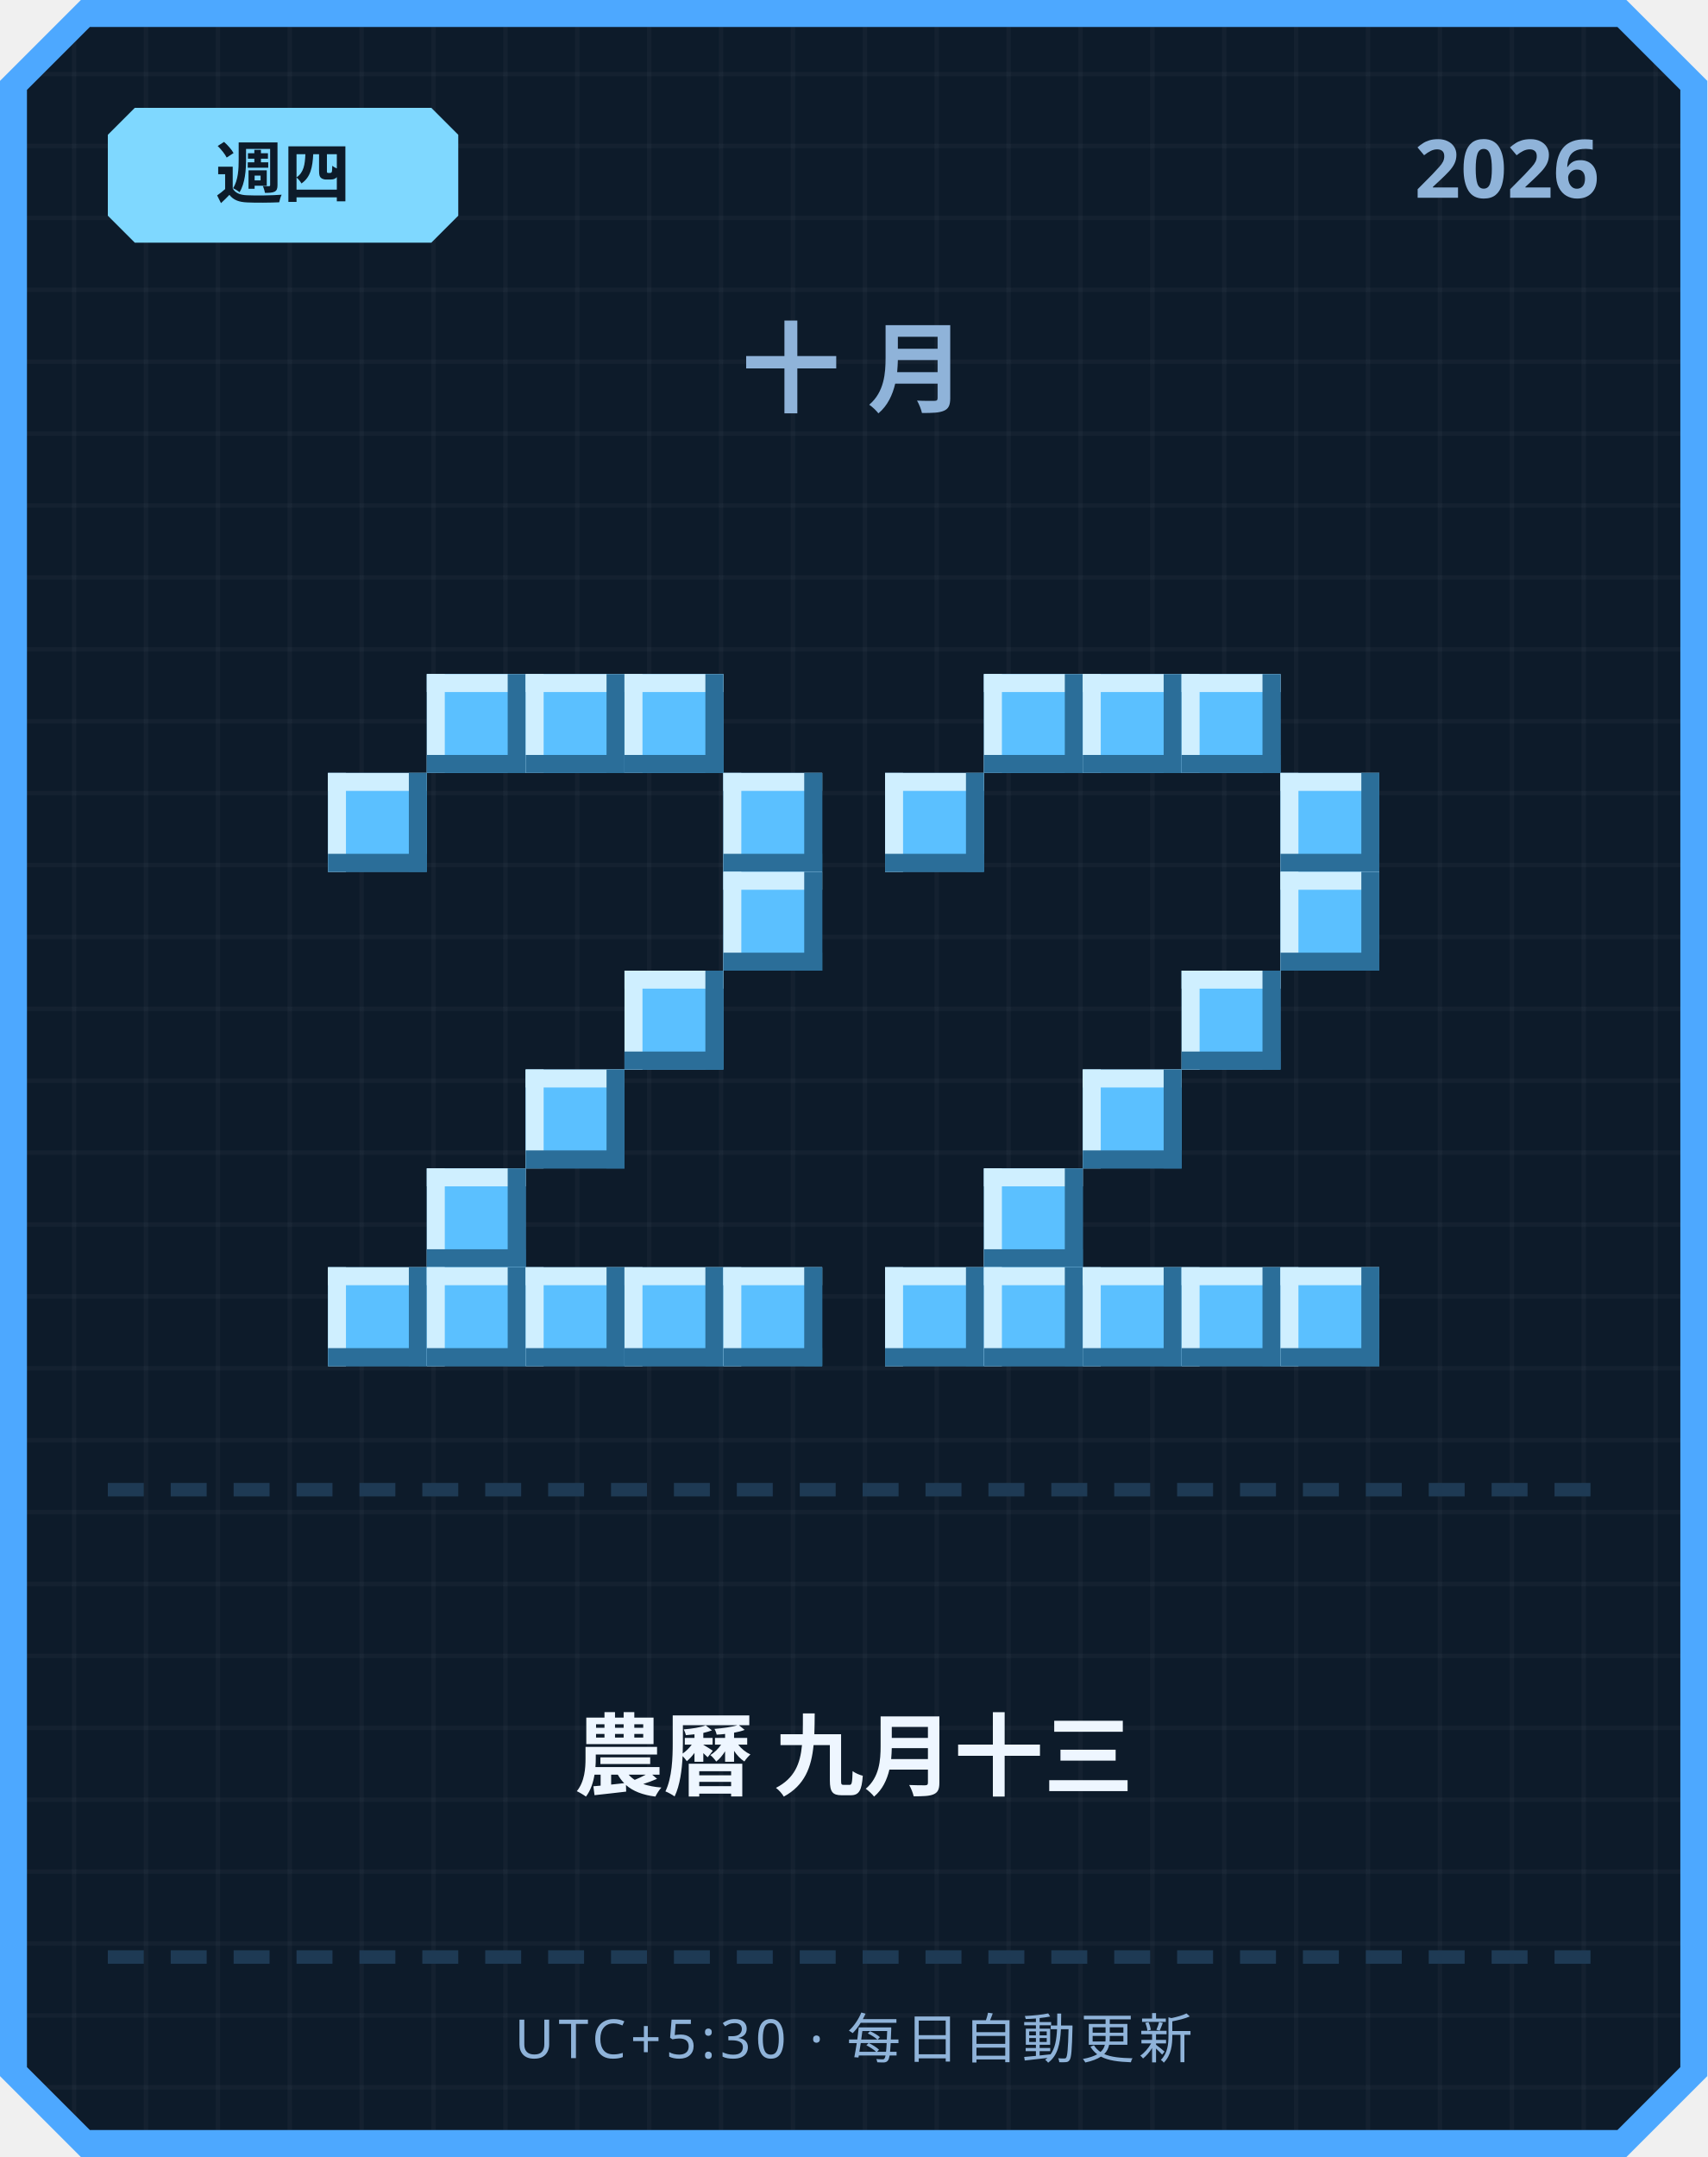
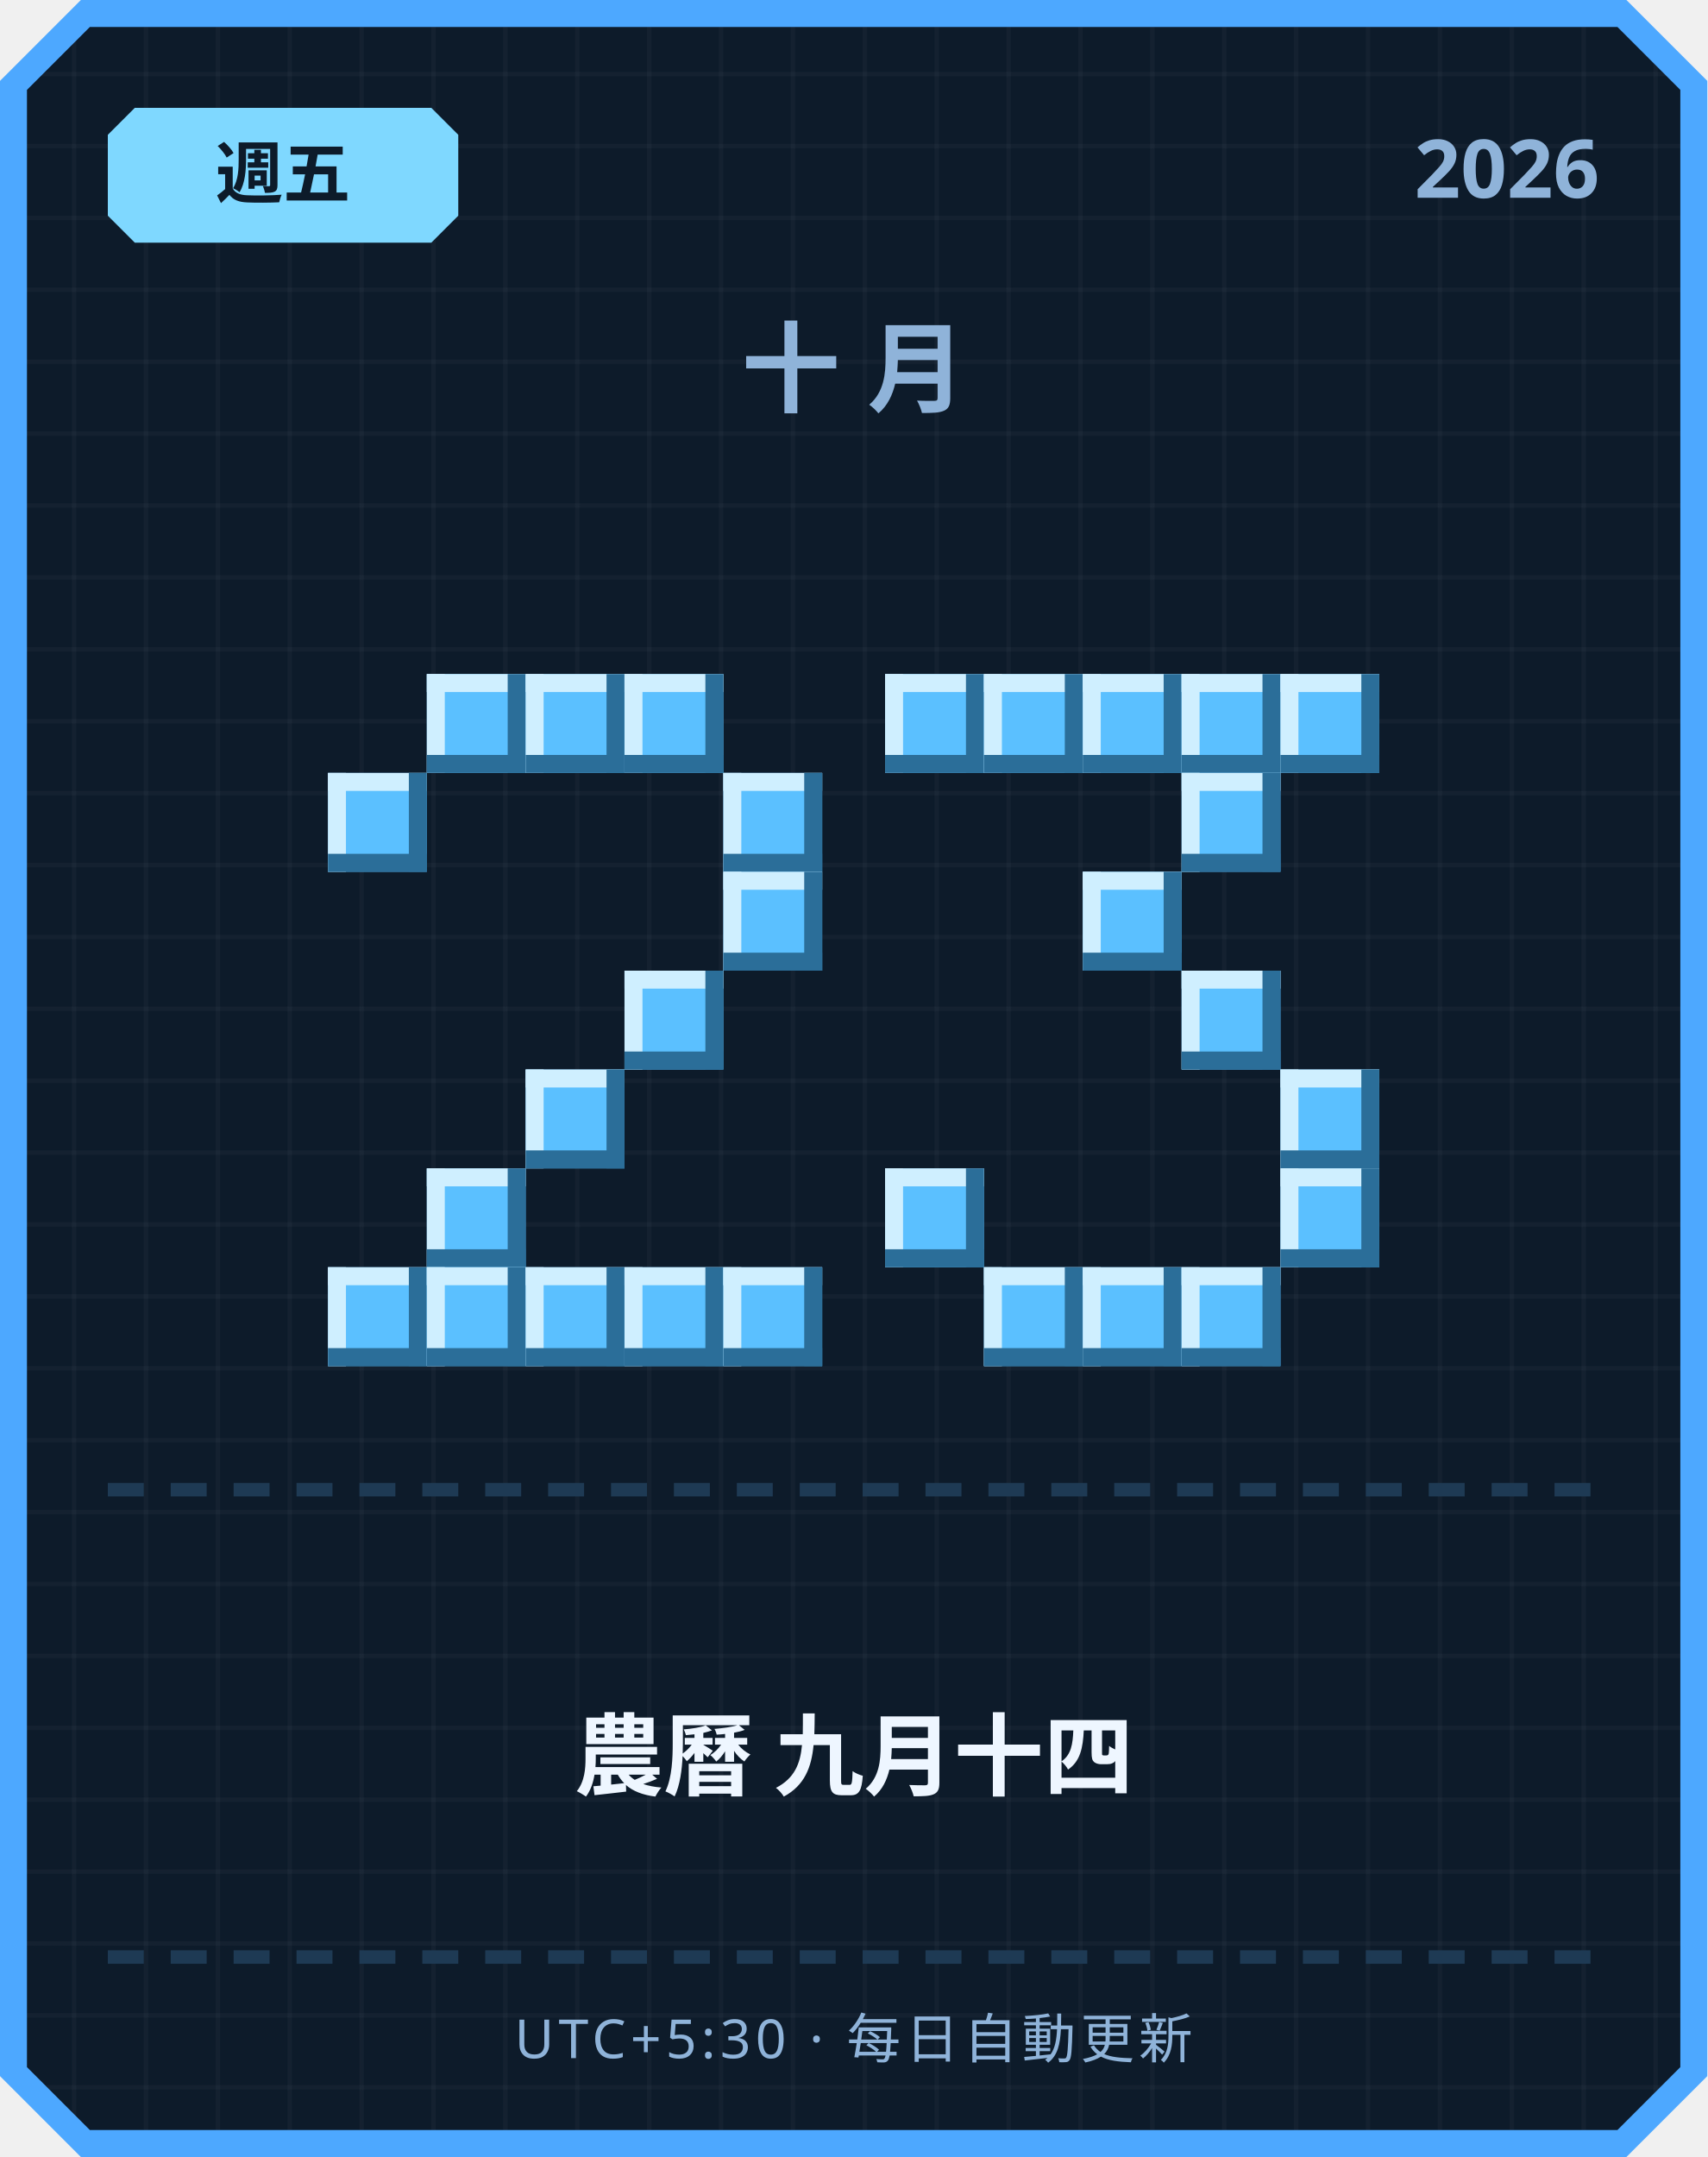
<svg xmlns="http://www.w3.org/2000/svg" width="380" height="480" viewBox="0 0 380 480">
  <defs>
    <pattern id="grid" width="16" height="16" patternUnits="userSpaceOnUse">
      <rect width="16" height="16" fill="#0d1b2a" />
      <rect width="1" height="16" fill="#ffffff" opacity="0.03" />
      <rect width="16" height="1" fill="#ffffff" opacity="0.03" />
    </pattern>
  </defs>
  <path d="M 18,0 L 362,0 L 380,18 L 380,462 L 362,480 L 18,480 L 0,462 L 0,18 Z" fill="#4da8ff" />
  <path d="M 20,6 L 360,6 L 374,20 L 374,460 L 360,474 L 20,474 L 6,460 L 6,20 Z" fill="url(#grid)" />
  <path d="M 30,24 L 96,24 L 102,30 L 102,48 L 96,54 L 30,54 L 24,48 L 24,30 Z" fill="#7fd8ff" />
-   <text x="63" y="44" text-anchor="middle" font-family="'Segoe UI', sans-serif" font-size="15" font-weight="700" fill="#0d1b2a">週四</text>
+   <text x="63" y="44" text-anchor="middle" font-family="'Segoe UI', sans-serif" font-size="15" font-weight="700" fill="#0d1b2a">週五</text>
  <text x="356" y="44" text-anchor="end" font-family="'Segoe UI', sans-serif" font-size="18" font-weight="700" fill="#8fb3d9">2026</text>
  <text x="190" y="90" text-anchor="middle" font-family="'Segoe UI', sans-serif" font-size="22" font-weight="700" letter-spacing="6" fill="#8fb3d9">十月</text>
  <rect x="95" y="150" width="22" height="22" fill="#5bc0ff" />
  <rect x="95" y="150" width="22" height="4" fill="#cfefff" />
  <rect x="95" y="150" width="4" height="22" fill="#cfefff" />
  <rect x="95" y="168" width="22" height="4" fill="#2b6e99" />
  <rect x="113" y="150" width="4" height="22" fill="#2b6e99" />
  <rect x="117" y="150" width="22" height="22" fill="#5bc0ff" />
  <rect x="117" y="150" width="22" height="4" fill="#cfefff" />
  <rect x="117" y="150" width="4" height="22" fill="#cfefff" />
  <rect x="117" y="168" width="22" height="4" fill="#2b6e99" />
  <rect x="135" y="150" width="4" height="22" fill="#2b6e99" />
  <rect x="139" y="150" width="22" height="22" fill="#5bc0ff" />
  <rect x="139" y="150" width="22" height="4" fill="#cfefff" />
  <rect x="139" y="150" width="4" height="22" fill="#cfefff" />
  <rect x="139" y="168" width="22" height="4" fill="#2b6e99" />
  <rect x="157" y="150" width="4" height="22" fill="#2b6e99" />
  <rect x="73" y="172" width="22" height="22" fill="#5bc0ff" />
  <rect x="73" y="172" width="22" height="4" fill="#cfefff" />
  <rect x="73" y="172" width="4" height="22" fill="#cfefff" />
  <rect x="73" y="190" width="22" height="4" fill="#2b6e99" />
  <rect x="91" y="172" width="4" height="22" fill="#2b6e99" />
  <rect x="161" y="172" width="22" height="22" fill="#5bc0ff" />
  <rect x="161" y="172" width="22" height="4" fill="#cfefff" />
  <rect x="161" y="172" width="4" height="22" fill="#cfefff" />
  <rect x="161" y="190" width="22" height="4" fill="#2b6e99" />
  <rect x="179" y="172" width="4" height="22" fill="#2b6e99" />
  <rect x="161" y="194" width="22" height="22" fill="#5bc0ff" />
  <rect x="161" y="194" width="22" height="4" fill="#cfefff" />
  <rect x="161" y="194" width="4" height="22" fill="#cfefff" />
  <rect x="161" y="212" width="22" height="4" fill="#2b6e99" />
  <rect x="179" y="194" width="4" height="22" fill="#2b6e99" />
  <rect x="139" y="216" width="22" height="22" fill="#5bc0ff" />
  <rect x="139" y="216" width="22" height="4" fill="#cfefff" />
  <rect x="139" y="216" width="4" height="22" fill="#cfefff" />
  <rect x="139" y="234" width="22" height="4" fill="#2b6e99" />
  <rect x="157" y="216" width="4" height="22" fill="#2b6e99" />
  <rect x="117" y="238" width="22" height="22" fill="#5bc0ff" />
  <rect x="117" y="238" width="22" height="4" fill="#cfefff" />
  <rect x="117" y="238" width="4" height="22" fill="#cfefff" />
  <rect x="117" y="256" width="22" height="4" fill="#2b6e99" />
  <rect x="135" y="238" width="4" height="22" fill="#2b6e99" />
  <rect x="95" y="260" width="22" height="22" fill="#5bc0ff" />
  <rect x="95" y="260" width="22" height="4" fill="#cfefff" />
  <rect x="95" y="260" width="4" height="22" fill="#cfefff" />
  <rect x="95" y="278" width="22" height="4" fill="#2b6e99" />
  <rect x="113" y="260" width="4" height="22" fill="#2b6e99" />
  <rect x="73" y="282" width="22" height="22" fill="#5bc0ff" />
  <rect x="73" y="282" width="22" height="4" fill="#cfefff" />
  <rect x="73" y="282" width="4" height="22" fill="#cfefff" />
  <rect x="73" y="300" width="22" height="4" fill="#2b6e99" />
  <rect x="91" y="282" width="4" height="22" fill="#2b6e99" />
  <rect x="95" y="282" width="22" height="22" fill="#5bc0ff" />
  <rect x="95" y="282" width="22" height="4" fill="#cfefff" />
  <rect x="95" y="282" width="4" height="22" fill="#cfefff" />
  <rect x="95" y="300" width="22" height="4" fill="#2b6e99" />
  <rect x="113" y="282" width="4" height="22" fill="#2b6e99" />
  <rect x="117" y="282" width="22" height="22" fill="#5bc0ff" />
  <rect x="117" y="282" width="22" height="4" fill="#cfefff" />
  <rect x="117" y="282" width="4" height="22" fill="#cfefff" />
  <rect x="117" y="300" width="22" height="4" fill="#2b6e99" />
  <rect x="135" y="282" width="4" height="22" fill="#2b6e99" />
  <rect x="139" y="282" width="22" height="22" fill="#5bc0ff" />
  <rect x="139" y="282" width="22" height="4" fill="#cfefff" />
  <rect x="139" y="282" width="4" height="22" fill="#cfefff" />
  <rect x="139" y="300" width="22" height="4" fill="#2b6e99" />
  <rect x="157" y="282" width="4" height="22" fill="#2b6e99" />
  <rect x="161" y="282" width="22" height="22" fill="#5bc0ff" />
  <rect x="161" y="282" width="22" height="4" fill="#cfefff" />
  <rect x="161" y="282" width="4" height="22" fill="#cfefff" />
  <rect x="161" y="300" width="22" height="4" fill="#2b6e99" />
  <rect x="179" y="282" width="4" height="22" fill="#2b6e99" />
+   <rect x="197" y="150" width="22" height="22" fill="#5bc0ff" />
+   <rect x="197" y="150" width="22" height="4" fill="#cfefff" />
+   <rect x="197" y="150" width="4" height="22" fill="#cfefff" />
+   <rect x="197" y="168" width="22" height="4" fill="#2b6e99" />
+   <rect x="215" y="150" width="4" height="22" fill="#2b6e99" />
  <rect x="219" y="150" width="22" height="22" fill="#5bc0ff" />
  <rect x="219" y="150" width="22" height="4" fill="#cfefff" />
  <rect x="219" y="150" width="4" height="22" fill="#cfefff" />
  <rect x="219" y="168" width="22" height="4" fill="#2b6e99" />
  <rect x="237" y="150" width="4" height="22" fill="#2b6e99" />
  <rect x="241" y="150" width="22" height="22" fill="#5bc0ff" />
  <rect x="241" y="150" width="22" height="4" fill="#cfefff" />
  <rect x="241" y="150" width="4" height="22" fill="#cfefff" />
  <rect x="241" y="168" width="22" height="4" fill="#2b6e99" />
  <rect x="259" y="150" width="4" height="22" fill="#2b6e99" />
  <rect x="263" y="150" width="22" height="22" fill="#5bc0ff" />
  <rect x="263" y="150" width="22" height="4" fill="#cfefff" />
  <rect x="263" y="150" width="4" height="22" fill="#cfefff" />
  <rect x="263" y="168" width="22" height="4" fill="#2b6e99" />
  <rect x="281" y="150" width="4" height="22" fill="#2b6e99" />
-   <rect x="197" y="172" width="22" height="22" fill="#5bc0ff" />
-   <rect x="197" y="172" width="22" height="4" fill="#cfefff" />
-   <rect x="197" y="172" width="4" height="22" fill="#cfefff" />
-   <rect x="197" y="190" width="22" height="4" fill="#2b6e99" />
-   <rect x="215" y="172" width="4" height="22" fill="#2b6e99" />
-   <rect x="285" y="172" width="22" height="22" fill="#5bc0ff" />
-   <rect x="285" y="172" width="22" height="4" fill="#cfefff" />
-   <rect x="285" y="172" width="4" height="22" fill="#cfefff" />
-   <rect x="285" y="190" width="22" height="4" fill="#2b6e99" />
-   <rect x="303" y="172" width="4" height="22" fill="#2b6e99" />
-   <rect x="285" y="194" width="22" height="22" fill="#5bc0ff" />
-   <rect x="285" y="194" width="22" height="4" fill="#cfefff" />
-   <rect x="285" y="194" width="4" height="22" fill="#cfefff" />
-   <rect x="285" y="212" width="22" height="4" fill="#2b6e99" />
-   <rect x="303" y="194" width="4" height="22" fill="#2b6e99" />
+   <rect x="285" y="150" width="22" height="22" fill="#5bc0ff" />
+   <rect x="285" y="150" width="22" height="4" fill="#cfefff" />
+   <rect x="285" y="150" width="4" height="22" fill="#cfefff" />
+   <rect x="285" y="168" width="22" height="4" fill="#2b6e99" />
+   <rect x="303" y="150" width="4" height="22" fill="#2b6e99" />
+   <rect x="263" y="172" width="22" height="22" fill="#5bc0ff" />
+   <rect x="263" y="172" width="22" height="4" fill="#cfefff" />
+   <rect x="263" y="172" width="4" height="22" fill="#cfefff" />
+   <rect x="263" y="190" width="22" height="4" fill="#2b6e99" />
+   <rect x="281" y="172" width="4" height="22" fill="#2b6e99" />
+   <rect x="241" y="194" width="22" height="22" fill="#5bc0ff" />
+   <rect x="241" y="194" width="22" height="4" fill="#cfefff" />
+   <rect x="241" y="194" width="4" height="22" fill="#cfefff" />
+   <rect x="241" y="212" width="22" height="4" fill="#2b6e99" />
+   <rect x="259" y="194" width="4" height="22" fill="#2b6e99" />
  <rect x="263" y="216" width="22" height="22" fill="#5bc0ff" />
  <rect x="263" y="216" width="22" height="4" fill="#cfefff" />
  <rect x="263" y="216" width="4" height="22" fill="#cfefff" />
  <rect x="263" y="234" width="22" height="4" fill="#2b6e99" />
  <rect x="281" y="216" width="4" height="22" fill="#2b6e99" />
-   <rect x="241" y="238" width="22" height="22" fill="#5bc0ff" />
-   <rect x="241" y="238" width="22" height="4" fill="#cfefff" />
-   <rect x="241" y="238" width="4" height="22" fill="#cfefff" />
-   <rect x="241" y="256" width="22" height="4" fill="#2b6e99" />
-   <rect x="259" y="238" width="4" height="22" fill="#2b6e99" />
-   <rect x="219" y="260" width="22" height="22" fill="#5bc0ff" />
-   <rect x="219" y="260" width="22" height="4" fill="#cfefff" />
-   <rect x="219" y="260" width="4" height="22" fill="#cfefff" />
-   <rect x="219" y="278" width="22" height="4" fill="#2b6e99" />
-   <rect x="237" y="260" width="4" height="22" fill="#2b6e99" />
-   <rect x="197" y="282" width="22" height="22" fill="#5bc0ff" />
-   <rect x="197" y="282" width="22" height="4" fill="#cfefff" />
-   <rect x="197" y="282" width="4" height="22" fill="#cfefff" />
-   <rect x="197" y="300" width="22" height="4" fill="#2b6e99" />
-   <rect x="215" y="282" width="4" height="22" fill="#2b6e99" />
+   <rect x="285" y="238" width="22" height="22" fill="#5bc0ff" />
+   <rect x="285" y="238" width="22" height="4" fill="#cfefff" />
+   <rect x="285" y="238" width="4" height="22" fill="#cfefff" />
+   <rect x="285" y="256" width="22" height="4" fill="#2b6e99" />
+   <rect x="303" y="238" width="4" height="22" fill="#2b6e99" />
+   <rect x="197" y="260" width="22" height="22" fill="#5bc0ff" />
+   <rect x="197" y="260" width="22" height="4" fill="#cfefff" />
+   <rect x="197" y="260" width="4" height="22" fill="#cfefff" />
+   <rect x="197" y="278" width="22" height="4" fill="#2b6e99" />
+   <rect x="215" y="260" width="4" height="22" fill="#2b6e99" />
+   <rect x="285" y="260" width="22" height="22" fill="#5bc0ff" />
+   <rect x="285" y="260" width="22" height="4" fill="#cfefff" />
+   <rect x="285" y="260" width="4" height="22" fill="#cfefff" />
+   <rect x="285" y="278" width="22" height="4" fill="#2b6e99" />
+   <rect x="303" y="260" width="4" height="22" fill="#2b6e99" />
  <rect x="219" y="282" width="22" height="22" fill="#5bc0ff" />
  <rect x="219" y="282" width="22" height="4" fill="#cfefff" />
  <rect x="219" y="282" width="4" height="22" fill="#cfefff" />
  <rect x="219" y="300" width="22" height="4" fill="#2b6e99" />
  <rect x="237" y="282" width="4" height="22" fill="#2b6e99" />
  <rect x="241" y="282" width="22" height="22" fill="#5bc0ff" />
  <rect x="241" y="282" width="22" height="4" fill="#cfefff" />
  <rect x="241" y="282" width="4" height="22" fill="#cfefff" />
  <rect x="241" y="300" width="22" height="4" fill="#2b6e99" />
  <rect x="259" y="282" width="4" height="22" fill="#2b6e99" />
  <rect x="263" y="282" width="22" height="22" fill="#5bc0ff" />
  <rect x="263" y="282" width="22" height="4" fill="#cfefff" />
  <rect x="263" y="282" width="4" height="22" fill="#cfefff" />
  <rect x="263" y="300" width="22" height="4" fill="#2b6e99" />
  <rect x="281" y="282" width="4" height="22" fill="#2b6e99" />
-   <rect x="285" y="282" width="22" height="22" fill="#5bc0ff" />
-   <rect x="285" y="282" width="22" height="4" fill="#cfefff" />
-   <rect x="285" y="282" width="4" height="22" fill="#cfefff" />
-   <rect x="285" y="300" width="22" height="4" fill="#2b6e99" />
-   <rect x="303" y="282" width="4" height="22" fill="#2b6e99" />
  <rect x="24" y="330" width="8" height="3" fill="#1e3a54" />
  <rect x="38" y="330" width="8" height="3" fill="#1e3a54" />
  <rect x="52" y="330" width="8" height="3" fill="#1e3a54" />
  <rect x="66" y="330" width="8" height="3" fill="#1e3a54" />
  <rect x="80" y="330" width="8" height="3" fill="#1e3a54" />
  <rect x="94" y="330" width="8" height="3" fill="#1e3a54" />
  <rect x="108" y="330" width="8" height="3" fill="#1e3a54" />
  <rect x="122" y="330" width="8" height="3" fill="#1e3a54" />
  <rect x="136" y="330" width="8" height="3" fill="#1e3a54" />
  <rect x="150" y="330" width="8" height="3" fill="#1e3a54" />
  <rect x="164" y="330" width="8" height="3" fill="#1e3a54" />
  <rect x="178" y="330" width="8" height="3" fill="#1e3a54" />
  <rect x="192" y="330" width="8" height="3" fill="#1e3a54" />
  <rect x="206" y="330" width="8" height="3" fill="#1e3a54" />
  <rect x="220" y="330" width="8" height="3" fill="#1e3a54" />
  <rect x="234" y="330" width="8" height="3" fill="#1e3a54" />
  <rect x="248" y="330" width="8" height="3" fill="#1e3a54" />
  <rect x="262" y="330" width="8" height="3" fill="#1e3a54" />
  <rect x="276" y="330" width="8" height="3" fill="#1e3a54" />
  <rect x="290" y="330" width="8" height="3" fill="#1e3a54" />
  <rect x="304" y="330" width="8" height="3" fill="#1e3a54" />
  <rect x="318" y="330" width="8" height="3" fill="#1e3a54" />
  <rect x="332" y="330" width="8" height="3" fill="#1e3a54" />
  <rect x="346" y="330" width="8" height="3" fill="#1e3a54" />
-   <text x="190" y="398" text-anchor="middle" font-family="'Segoe UI', 'Microsoft JhengHei', sans-serif" font-size="20" font-weight="700" fill="#eef6ff">農曆 九月十三</text>
+   <text x="190" y="398" text-anchor="middle" font-family="'Segoe UI', 'Microsoft JhengHei', sans-serif" font-size="20" font-weight="700" fill="#eef6ff">農曆 九月十四</text>
  <rect x="24" y="434" width="8" height="3" fill="#1e3a54" />
  <rect x="38" y="434" width="8" height="3" fill="#1e3a54" />
  <rect x="52" y="434" width="8" height="3" fill="#1e3a54" />
  <rect x="66" y="434" width="8" height="3" fill="#1e3a54" />
  <rect x="80" y="434" width="8" height="3" fill="#1e3a54" />
  <rect x="94" y="434" width="8" height="3" fill="#1e3a54" />
  <rect x="108" y="434" width="8" height="3" fill="#1e3a54" />
  <rect x="122" y="434" width="8" height="3" fill="#1e3a54" />
  <rect x="136" y="434" width="8" height="3" fill="#1e3a54" />
  <rect x="150" y="434" width="8" height="3" fill="#1e3a54" />
  <rect x="164" y="434" width="8" height="3" fill="#1e3a54" />
  <rect x="178" y="434" width="8" height="3" fill="#1e3a54" />
  <rect x="192" y="434" width="8" height="3" fill="#1e3a54" />
  <rect x="206" y="434" width="8" height="3" fill="#1e3a54" />
  <rect x="220" y="434" width="8" height="3" fill="#1e3a54" />
  <rect x="234" y="434" width="8" height="3" fill="#1e3a54" />
  <rect x="248" y="434" width="8" height="3" fill="#1e3a54" />
  <rect x="262" y="434" width="8" height="3" fill="#1e3a54" />
  <rect x="276" y="434" width="8" height="3" fill="#1e3a54" />
  <rect x="290" y="434" width="8" height="3" fill="#1e3a54" />
  <rect x="304" y="434" width="8" height="3" fill="#1e3a54" />
  <rect x="318" y="434" width="8" height="3" fill="#1e3a54" />
  <rect x="332" y="434" width="8" height="3" fill="#1e3a54" />
  <rect x="346" y="434" width="8" height="3" fill="#1e3a54" />
  <text x="190" y="458" text-anchor="middle" font-family="'Segoe UI', sans-serif" font-size="12" letter-spacing="1" fill="#8fb3d9">UTC+5:30 · 每日自動更新</text>
</svg>
